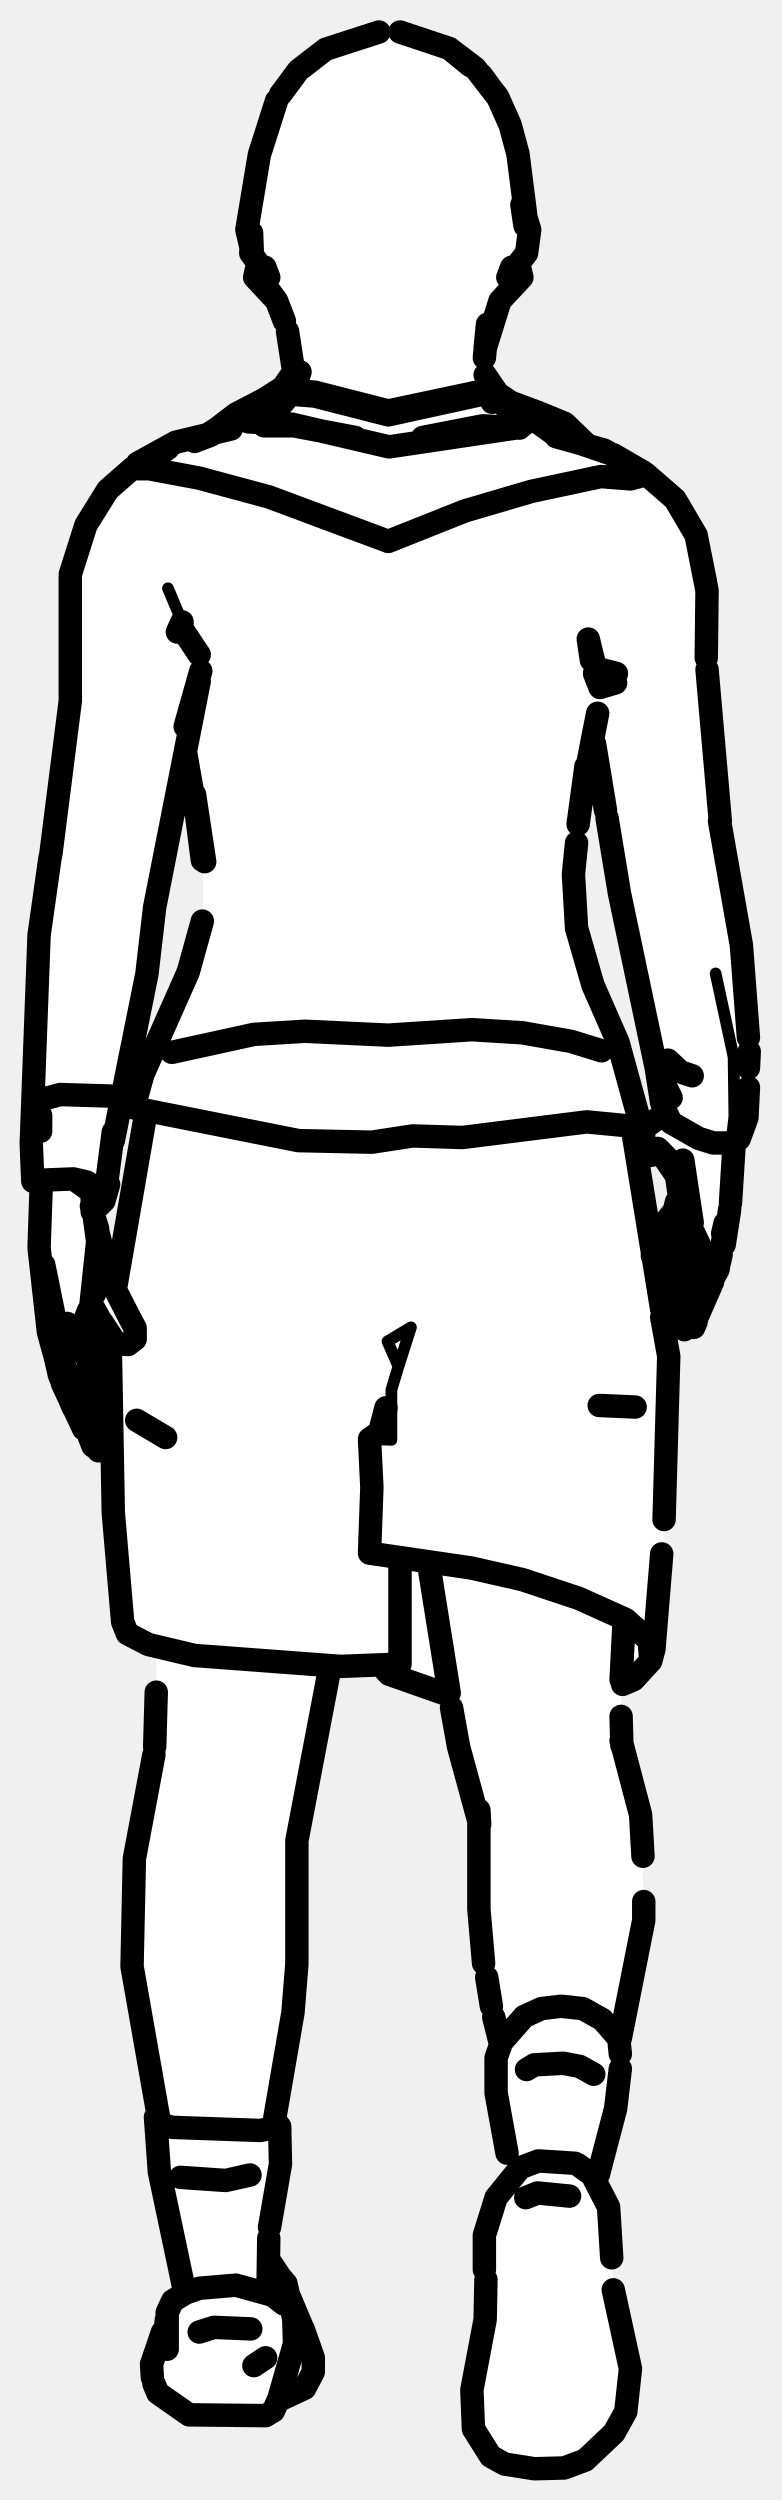
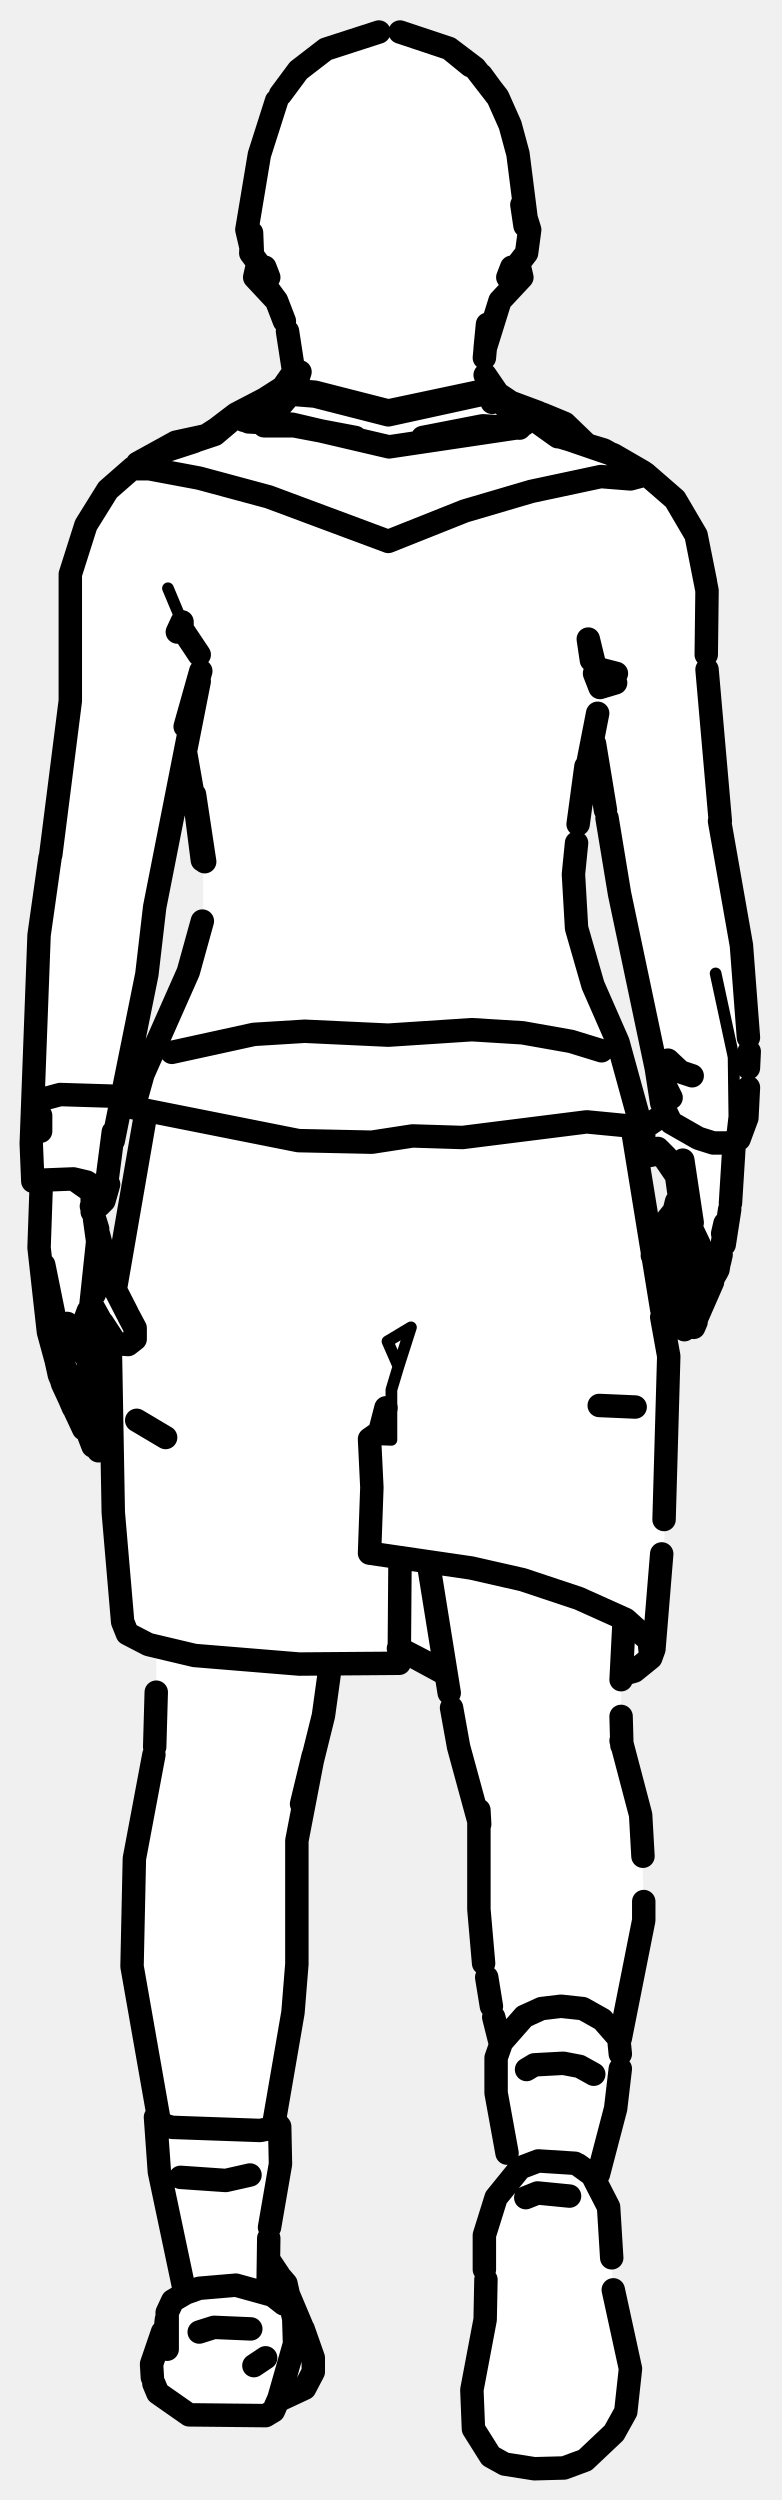
<svg xmlns="http://www.w3.org/2000/svg" viewBox="0 0 100 320" width="100" height="320" data-facing="back" data-backstage-id="makehuman/Biped/p32" data-pose="walk">
-   <path class="fill" d="M47.5 4.3L51.8 4L58.8 7L63 11.3L66 17.8L68 29.8L67.5 32.3L66.5 33.3L67 35.3L64.5 37.8L62.5 42.3L62 48.3L65.3 51.5L72.3 54L75.3 57L82.8 60.5L87 64.8L89.5 69.3L90.5 74.8L90.5 90.8L91.5 101.3L94 113.3L96 131.8L95.5 144.3L94 146.3L94 152.3L92 162.8L89 169.8L87.8 170.5L87 168.3L85 167.3L87.5 159.3L85.3 161.5L83.5 161.3L85.5 171.8L85 198.8L84 210.8L81.5 214.8L79.5 215.8L79.5 223.3L82 231.3L82.5 246.3L79.5 259.8L79 269.8L76.5 277.8L76.5 279.8L78 282.3L78.5 293.8L80.5 300.3L80.5 307.8L78.5 311.8L75.8 314.5L72.3 316L64.8 315.5L62 313.8L60.5 310.8L60.5 304.3L62 298.8L62 285.8L63 282.3L65 279.3L65 274.8L63.5 269.3L64 260.8L61.5 249.8L61.5 232.8L59 225.3L57.5 217.3L49.8 214.5L48.8 213L42 213.8L41.5 219.8L38 233.8L38 254.3L35 270.8L36 272.3L36 277.3L34.5 284.3L34.5 289.8L35.5 290.3L39.5 299.3L40 304.3L38.8 306L35.8 307L34.8 309L24.3 309L20 306.3L19.5 301.8L21.5 295.3L23.5 293.3L22.5 285.8L20.5 279.3L20 268.8L17 253.8L17 238.3L20 223.8L20 210.8L16.8 209.5L15.5 207.3L14 188.3L14 176.3L12.8 176.5L11.5 175.3L13.5 180.3L13.5 184.8L12.8 185.5L10.5 182.8L7.5 176.3L5 161.8L5.5 151.8L4 151.3L5 117.8L9 92.3L9 72.8L11 66.8L13.5 62.8L17.8 59L22.8 56.5L26.8 55.5L37 48.8L37 42.3L35.5 38.8L32.5 35.3L33 33.8L31.5 29.8L33 19.8L34 15.8L37.5 9.8L41.3 6.5L47.5 4.3ZM75.8 95.5L73.5 108.3L73.5 118.3L76 126.8L79 132.8L82.3 144.5L85 142.3L85 141.3L79 113.8L76.5 96.3L75.8 95.5ZM23.8 96.5L20 114.3L19 124.8L14.5 144.8L14 151.8L13.5 153.8L12 154.8L14.8 165.5L18.5 145.8L18.5 142.3L17 141.8L18 137.8L24 125.3L26 118.3L26 108.8L23.8 96.5ZM83.8 147.5L81.5 148.8L83.8 159L87 153.3L86.5 149.8L84.8 147.5L83.8 147.5ZM11.8 167L11.5 169.8L13.8 174.5L14 170.8L11.8 167Z" fill="#fff" fill-rule="evenodd" />
+   <path class="fill" d="M47.5 4.3L51.8 4L58.8 7L63 11.3L66 17.8L68 29.8L67.5 32.3L66.5 33.3L67 35.3L64.5 37.8L62.5 42.3L62 48.3L65.3 51.5L72.3 54L75.3 57L82.8 60.5L87 64.8L89.5 69.3L90.5 74.8L90.5 90.8L91.5 101.3L94 113.3L96 131.8L95.5 144.3L94 146.3L94 152.3L92 162.8L89 169.8L87.8 170.5L87 168.3L85 167.3L87.5 159.3L85.3 161.5L83.5 161.3L85.5 171.8L85 198.8L84 210.8L81.3 214L79.5 214.8L79.5 223.3L82 231.3L82.5 246.3L79.5 259.8L79 269.8L76.5 277.8L76.5 279.8L78 282.3L78.5 293.8L80.5 300.3L80.5 307.8L78.5 311.8L75.8 314.5L72.3 316L64.8 315.5L62 313.8L60.5 310.8L60.5 304.3L62 298.8L62 285.8L63 282.3L65 279.3L65 274.8L63.5 269.3L64 260.8L61.5 249.8L61.5 232.8L58.5 223.3L57.5 215.3L56.8 214L51.3 211L50.8 213L42.8 213L42 213.8L41.5 219.8L38 233.8L38 254.3L35 270.8L36 272.3L36 277.3L34.5 284.3L34.5 289.8L35.5 290.3L39.5 299.3L40 304.3L38.8 306L35.8 307L34.8 309L24.3 309L20 306.3L19.5 301.8L21.5 295.3L23.5 293.3L22.5 285.8L20.5 279.3L20 268.8L17 253.8L17 238.3L20 223.8L20 210.8L16.8 209.5L15.5 207.3L14 188.3L14 176.3L12.8 176.5L11.5 175.3L13.5 180.3L13.5 184.8L12.8 185.5L10.5 182.8L7.5 176.3L5 161.8L5.5 151.8L4 151.3L5 117.8L9 92.3L9 72.8L11 66.8L13.5 62.8L17.8 59L22.8 56.5L26.3 56L37 48.8L37 42.3L35.5 38.8L32.5 35.3L33 33.8L31.5 29.8L33 19.8L34 15.8L37.5 9.8L41.3 6.5L47.5 4.3ZM75.8 95.5L73.5 108.3L73.5 118.3L76 126.8L79 132.8L82.3 144.5L85 142.3L85 141.3L79 113.8L76.5 96.3L75.8 95.5ZM23.8 96.5L20 114.3L19 124.8L14.5 144.8L14 151.8L13.5 153.8L12 154.8L14.8 165.5L18.5 145.8L18.5 142.3L17 141.8L18 137.8L24 125.3L26 118.3L26 108.8L23.8 96.5ZM83.8 147.5L81.5 148.8L83.8 159L87 153.3L86.5 149.8L84.8 147.5L83.8 147.5ZM11.8 167L11.5 169.8L13.8 174.5L14 170.8L11.8 167Z" fill="#fff" fill-rule="evenodd" />
  <path class="detail" d="M66.3 26.2L67.8 29.4L67.2 32.4M32.6 35.5L35.6 38.5M49.6 171.7L52.6 169.9L51 174.9L49.6 171.7M51 174.9L50.1 177.9L50.1 184.3L47.3 184.2M23.3 79.6L21.5 75.3M91.6 124.6L93.9 135.3L94 142.9L93.7 145.5M36.3 294.9L35.1 290.2" fill="none" stroke="#000" stroke-width="1.5" stroke-linecap="round" stroke-linejoin="round" />
-   <path class="outline" d="M35.9 12.1L38.2 9L41.7 6.3L48.5 4.1M51.2 4.1L57.5 6.2L60.2 8.4M60.2 8.3L57.5 6.2L60.8 8.7L63.7 12.4L65.3 16L66.3 19.7L67.3 27.6M60.8 8.7L63.2 11.8M61.6 9.6L63.5 12.2M35.4 12.9L33.2 19.8L31.6 29.4L32.3 32.4L32.2 29.8M67.2 28.9L66.8 26.2L67.8 29.4L67.4 32.4L65 35.5L65.5 34.2M32.2 30.3L32.1 32.4L34.4 35.5L33.9 34.2M33 33.7L32.6 35.5L35.4 38.5L33.2 35.5L35.4 38.5L36.4 41.1M66.5 34.2L66.8 35.5L64 38.5L62.1 44.6L62.4 41.5L62 45.8M36.8 42.4L37.6 47.6L36.9 48.8M32.9 51.8L30.4 53.3L36.2 49.6L37.6 47.6L36.5 49.7L35.3 50.4M37.3 50.3L35.5 52.4L38.4 47.6L37.8 49.5M62.1 48L63.6 50.2M63.6 50.3L65.4 51.5L68.9 52.8L66.2 51.9M35 50.5L30.2 53L27.2 55.3M32.9 51.8L30.9 52.8M66.2 51.9L68.1 52.5M30.2 53.3L26 56M30.1 53.4L27.9 55.2M67.9 53.4L71.4 55.9L67.9 53.4M69.4 53L72.3 54.2L75.1 56.9M30.2 53.4L27.3 55.4M21.5 57.4L18.1 59.7M24.9 56.5L27 55.7M17.2 60L19.1 60L25.5 61.2L34.4 63.6L49.7 69.3L59.5 65.4L68 62.9L76.9 61L80.7 61.3L82.2 60.9L82.3 60.4L78.5 58.2L71.8 55.9M66.5 54.8L61.8 54.5L54.1 56M85.2 161.5L87.3 158.8M84.6 161.6L83.5 160.7L83.7 159.3L83.5 160.7M86.3 155L85.5 156M86.3 155L86.6 153.8M85.2 156.5L84.9 157.5M83.7 159.3L85.1 157.1M85.2 148L84.2 147L86.6 150.5L87.6 157.7L87.5 160.4M86.4 168.1L85.7 167.9M85.3 167.6L85.1 166.1L87.6 160M87.6 158.4L87.7 158M91.2 164.1L91.1 164.3M89.1 168.9L91.2 164.1M87.6 170.2L87 168.6M92.3 160.6L92.1 161.5M89.1 161.8L87.9 165.2M87 168.2L87.9 165.6M88.5 157.6L88 156.9L88.9 159.5L88.9 161.8M91.9 162.5L92.8 157.1M91.8 162.7L89.2 167.3M89.6 159.7L88.5 157.2L89.5 159.3L89.4 161.9M88.5 168.4L88 168.2M87.8 168L87.5 167.1M89.4 161.7L87.6 166.8M82.9 147.8L82 148.3M88.8 169.9L89.1 169.2M92.7 159.3L93.4 154.8M87.4 148.5L88.6 156.5M92.8 156.6L92.5 157.9M88.6 137.7L87.1 137.2L85.5 135.7M82.6 148L84.8 147.6M82.7 144.2L85.2 142.5M88.5 157.2L88.4 157M93.5 154L94 146M84.5 147.5L85.3 148.1M79.9 207.2L79.5 215M57.5 216.7L54.9 200.4M57.8 218.6L58.7 223.6L61.4 233.5L61.3 231.7L61.3 244.4L61.9 251.3M79.5 219.7L79.6 223.4M79.5 222.8L82 232.3L82.3 237.6M82.4 243.4L82.4 245.8L79.4 260.9M63.2 258.2L64 261.4M62.9 256.8L62.3 253.1M76.7 179.9L81.3 180.1M33.8 54.5L37.6 54.5L45.5 56M9.4 180.2L7.6 176L6.4 170.5M10.7 182.9L8 177.1L6.2 170.5L5 159.7L5.3 151.1M11.9 185.1L11.4 183.8M12.6 185.7L13.4 185.2L13.7 183.9L13.2 182.1M11.3 183.4L11.5 184M10.6 180L8.2 174.8L6.9 170.4L5.6 161.9L7 168.8M12.1 182.7L12.1 182.6M12.7 182.8L13.4 180.8L11.3 174.4M10.9 180.6L11.7 182M12.1 175.2L9.5 171.5L8.6 169.4M11.9 175L12.6 176.1M11 168.6L11.3 167.8L11.8 170.3M13.7 175.9L13.9 175L11.9 170.6M13.6 176L13.1 176.4M13.1 173L13 174.5L13.1 173M12.9 176.4L12.6 175.9M16.3 168.1L14.1 163.8L12.6 158M13.1 169.3L14.6 171.6M15.1 172L16.4 172.1L17.3 171.4L17.3 170L16.5 168.5M12.8 168.9L11.8 167.1M11.8 182.2L12.4 182.7M11.6 167.4L12.5 158.9L12.1 156M11.6 167.4L11.7 167.1M5.9 167.2L6.4 169.1M5.2 144.8L5.2 142.8M5.1 140.8L7.7 140.1L14.2 140.3M6.6 168.1L6.9 169.7L6.6 168.1M12 165.6L12.1 165.6M11.8 155.1L11.8 152.7M12.1 156L12.5 157.3M20 216.6L19.8 223.6M19.7 224.6L17.2 237.9L16.9 251.7L20.4 271.6M42.2 213.6L38 235.6L38 251.4L37.5 257.6L35 272.1M76 265.5L74.2 264.5L72.1 264.1L68.4 264.3L67.4 264.9M32 278.4L28.9 279.1L23.1 278.7M21.2 184L17.5 181.8M77 134.5L73.1 133.3L66.9 132.2L60.4 131.8L49.7 132.5L39 132L32.5 132.4L22 134.7M18.7 142.3L14.8 164.8M14.1 171.4L14.5 193.6L15.7 207.6L16.3 209.1L19 210.5L24.9 211.9L43.6 213.3L51.2 213L51.2 199.8M57.2 216.9L49.8 214.3L48.8 213.2M81 144.8L84.7 167.6M84.7 168.6L85.6 173.6L85 194.5M49.4 180.2L48.6 183.3L47.3 184.2L47.6 190.4L47.3 198.8L60.3 200.7L66.9 202.2L74.1 204.6L80.1 207.3L83.1 210L83.3 212.6L83.7 211.1L84.7 198.9M83.3 212.6L81.1 215L79.7 215.6M31.2 53.8L36.5 49.9L40.3 50.2L49.7 52.6L61.5 50.1L62.7 50.2L67.1 54.3M31.8 54L37.4 54.3L49.8 57.2L66.6 54.7M63 51.5L62.7 50.7L61.6 50.5L49.7 53.1L40.3 50.7L36.5 50.4M17.6 141.9L38.2 146L47.6 146.2L52.8 145.4L59.2 145.6L75.1 143.6L80.3 144.1L82.4 145.4L79.1 133.4L75.9 126.1L73.8 118.8L73.4 111.9L73.8 107.9M17.1 141.8L18.3 137.5L24.1 124.4L25.9 117.9M23.8 96.6L26.2 110.3L24.9 101.7M25.9 110.1L24.9 102.3M82.4 145.4L81.6 146.1M74 105.5L75 98.1M74.6 101L76.5 91.3M75.7 84.5L75.3 81.8L76.8 88L76.1 86.2M22.7 80.9L23.3 79.6L23.3 80.5L25.5 83.8M76.8 88L78.8 87.4M76.2 85.5L78.9 86.2M17 59.9L13.8 62.7L11 67.2L9 73.5L9 89.7M90.3 74.5L89.1 68.5L90.5 75.6L89.1 68.5L86.4 63.9L82.6 60.6L77.3 57.6L71.2 55.9M25.7 85.9L23.7 93L25.5 87.2L19.8 116.1L18.8 124.7L14.5 146M76.1 95.2L77.5 103.7M92.2 105.1L90.5 85.7M90.4 84.2L90.5 75.6M9 89.7L6.5 109.4M92.1 105.1L94.9 121L95.8 132.8M77.7 104.7L79.3 114.4L84 136.7L85.9 140.5L84 136.7L84.7 141.2L85.9 143.7L89.4 145.7L91.3 146.3L93.2 146.3L94.6 145.8L95.6 143.1L94.6 145.8L95.6 143.1L95.8 139.2M6.4 109.8L5 119.7L4 146.4L4.2 151.2L5.5 151.5M95.8 136.7L95.9 134.6M17.6 59.3L22.5 56.6L29.6 54.9M11.7 154.4L12.7 154.3L13.1 153.5L12.4 152.1L11.1 151.3L9.4 150.9L4.3 151.1M13.5 152.6L14.5 144.9M13.9 151.6L12.7 154.3L13.3 153.7L13.9 151.6M9.4 150.9L13.1 153.5M37 293.9L38.6 297.7M19.5 304.3L19.4 302.6L20.8 298.5M62.2 291.8L62.1 296.9L60.4 305.9L60.6 310.9L62.8 314.4L64.6 315.4L68.4 316L72.2 315.9L74.9 314.9L78.6 311.4L80.1 308.7L80.7 303.2L78.5 293.1M37.6 296.8L36.6 292.3L37.6 296.8L37.7 300L35.7 307L35 308.6L34 309.2L24.2 309.1L20.2 306.3L19.7 305.1M36 307.1L39 305.7L40.1 303.6L40.1 301.8L38.8 298.1M36.3 294.9L34.9 293.8L30.2 292.5L25.5 292.9L23.8 293.5L22.1 294.5L21.4 296L21.4 300.7M78.3 289L77.9 282.5L75.8 278.4L74 277.1M21.1 298.8L21.3 296.9M66.5 277.6L63.5 281.3L62 286.1L62 290.5M34.7 289.7L35.7 291.2M36.6 292.3L36 291.6M77.9 282.5L75.8 278.4L77.9 282.5M73.6 276.9L68.9 276.6L66.8 277.4M25.5 298.5L27.4 297.9L32.1 298.1M72.9 281.1L68.8 280.7L67.3 281.3M34.3 292.1L34.3 293.5M34.3 293.5L34.4 286.5M23.5 292.7L20.4 278L19.9 271M34.5 285.1L35.9 277L35.8 272.2L33.3 272.7L22 272.3L20 271.7M35.4 271.7L35.8 272.2M34 301.8L32.5 302.8M79.4 262.9L79.2 260.9L77.1 258.5L74.6 257.1L71.8 256.8L69.3 257.1L67.1 258.1L64.2 261.4L63.5 263.4L63.5 267.9L64.9 275.6M76.6 278.3L78.8 269.9L79.4 264.8" fill="none" stroke="#000" stroke-width="3" stroke-linecap="round" stroke-linejoin="round" />
+   <path class="outline" d="M35.9 12.1L38.2 9L41.7 6.3L48.5 4.1M51.2 4.1L57.5 6.2L60.2 8.4M60.2 8.3L57.5 6.2L60.8 8.7L63.7 12.4L65.3 16L66.3 19.7L67.3 27.6M60.8 8.7L63.2 11.8M61.6 9.6L63.5 12.2M35.4 12.9L33.2 19.8L31.6 29.4L32.3 32.4L32.2 29.8M67.2 28.9L66.8 26.2L67.8 29.4L67.4 32.4L65 35.5L65.5 34.2M32.2 30.3L32.1 32.4L34.4 35.5L33.9 34.2M33 33.7L32.6 35.5L35.4 38.5L33.2 35.5L35.4 38.5L36.4 41.1M66.5 34.2L66.8 35.5L64 38.5L62.1 44.6L62.4 41.5L62 45.8M36.8 42.4L37.6 47.6L36.9 48.8M32.9 51.8L30.4 53.3L36.2 49.6L37.6 47.6L36.5 49.7L35.3 50.4M37.3 50.3L35.5 52.4L38.4 47.6L37.8 49.5M62.1 48L63.6 50.2M63.6 50.3L65.4 51.5L68.9 52.8L66.2 51.9M35 50.5L30.2 53L26.4 55.9M32.9 51.8L30.9 52.8M66.2 51.9L68.1 52.5M30.2 53.3L26 56M30.1 53.4L27.5 55.6L21.2 57.7L24.9 56.5M67.9 53.4L71.4 55.9L67.9 53.4M69.4 53L72.3 54.2L75.1 56.9M30.2 53.4L27.3 55.4M27.6 55.4L26.2 55.9M21.5 57.4L18.1 59.7M17.2 60L19.1 60L25.5 61.2L34.4 63.6L49.7 69.3L59.5 65.4L68 62.9L76.9 61L80.7 61.3L82.2 60.9L82.3 60.4L78.5 58.2L71.8 55.9M26.3 55.8L26.3 55.8M66.5 54.8L61.8 54.5L54.1 56M85.2 161.5L87.3 158.8M84.6 161.6L83.5 160.7L83.7 159.3L83.5 160.7M86.3 155L85.5 156M86.3 155L86.6 153.8M85.2 156.5L84.9 157.5M83.7 159.3L85.1 157.1M85.2 148L84.2 147L86.6 150.5L87.6 157.7L87.5 160.4M86.4 168.1L85.7 167.9M85.3 167.6L85.1 166.1L87.6 160M87.6 158.4L87.7 158M91.2 164.1L91.1 164.3M89.1 168.9L91.2 164.1M87.6 170.2L87 168.6M92.3 160.6L92.1 161.5M89.1 161.8L87.9 165.2M87 168.2L87.9 165.6M88.5 157.6L88 156.9L88.9 159.5L88.9 161.8M91.9 162.5L92.8 157.1M91.8 162.7L89.2 167.3M89.6 159.7L88.5 157.2L89.5 159.3L89.4 161.9M88.5 168.4L88 168.2M87.8 168L87.5 167.1M89.4 161.7L87.6 166.8M82.9 147.8L82 148.3M88.8 169.9L89.1 169.2M92.7 159.3L93.4 154.8M87.4 148.5L88.6 156.5M92.8 156.6L92.5 157.9M88.6 137.7L87.1 137.2L85.5 135.7M82.6 148L84.8 147.6M82.7 144.2L85.2 142.5M88.5 157.2L88.4 157M93.5 154L94 146M84.5 147.5L85.3 148.1M79.9 207.2L79.5 215M57.5 216.7L54.8 199.9M57.8 218.6L58.7 223.6L61.4 233.5L61.3 231.7L61.3 244.4L61.9 251.3M79.5 219.7L79.6 223.4M79.5 222.8L82 232.3L82.3 237.6M82.4 243.4L82.4 245.8L79.4 260.9M63.2 258.2L64 261.4M62.9 256.8L62.3 253.1M76.7 179.9L81.3 180.1M33.8 54.5L37.6 54.5L45.5 56M9.4 180.2L7.6 176L6.4 170.5M10.7 182.9L8 177.1L6.2 170.5L5 159.7L5.3 151.1M11.9 185.1L11.4 183.8M12.6 185.7L13.4 185.2L13.7 183.9L13.2 182.1M11.3 183.4L11.5 184M10.6 180L8.2 174.8L6.9 170.4L5.6 161.9L7 168.8M12.1 182.7L12.1 182.6M12.7 182.8L13.4 180.8L11.3 174.4M10.9 180.6L11.7 182M12.1 175.2L9.5 171.5L8.6 169.4M11.9 175L12.6 176.1M11 168.6L11.3 167.8L11.8 170.3M13.7 175.9L13.9 175L11.9 170.6M13.6 176L13.1 176.4M13.1 173L13 174.5L13.1 173M12.9 176.4L12.6 175.9M16.3 168.1L14.1 163.8L12.6 158M13.1 169.3L14.6 171.6M15.1 172L16.4 172.1L17.3 171.4L17.3 170L16.5 168.5M12.8 168.9L11.8 167.1M11.8 182.2L12.4 182.7M11.6 167.4L12.5 158.9L12.1 156M11.6 167.4L11.7 167.1M5.9 167.2L6.4 169.1M5.2 144.8L5.2 142.8M5.1 140.8L7.7 140.1L14.2 140.3M6.6 168.1L6.9 169.7L6.6 168.1M12 165.6L12.1 165.6M11.8 155.1L11.8 152.7M12.1 156L12.5 157.3M20 216.6L19.8 223.6M19.7 224.6L17.2 237.9L16.9 251.7L20.4 271.6M42.3 213.1L41.4 219.6L38.6 230.9L40.1 224.7L38 235.6L38 251.4L37.5 257.6L35 272.1M76 265.5L74.2 264.5L72.1 264.1L68.4 264.3L67.4 264.9M32 278.4L28.9 279.1L23.1 278.7M21.2 184L17.5 181.8M77 134.5L73.1 133.3L66.9 132.2L60.4 131.8L49.7 132.5L39 132L32.5 132.4L22 134.7M18.7 142.3L14.8 164.8M14.1 171.4L14.5 193.6L15.7 207.6L16.3 209.1L19 210.5L24.9 211.9L38.3 213L51.1 212.9L51.2 199.8M81 144.8L84.7 167.6M84.7 168.6L85.6 173.6L85 194.5M49.4 180.2L48.6 183.3L47.3 184.2L47.6 190.4L47.3 198.8L60.3 200.7L66.9 202.2L74.1 204.6L80.1 207.3L83.1 210L83.3 212.2L83.7 211.1L84.7 198.9M79.7 214.1L81.4 213.5L79.6 214.2M83.3 212.2L81.2 213.9L79.8 214.3M51.1 211L56.7 213.9M51 211L56.9 214.2M31.2 53.8L36.5 49.9L40.3 50.2L49.7 52.6L61.5 50.1L62.7 50.2L67.1 54.3M31.8 54L37.4 54.3L49.8 57.2L66.6 54.7M63 51.5L62.7 50.7L61.6 50.5L49.7 53.1L40.3 50.7L36.5 50.4M17.6 141.9L38.2 146L47.6 146.2L52.8 145.4L59.2 145.6L75.1 143.6L80.3 144.1L82.4 145.4L79.1 133.4L75.9 126.1L73.8 118.8L73.4 111.9L73.8 107.9M17.1 141.8L18.3 137.5L24.1 124.4L25.9 117.9M23.8 96.6L26.2 110.3L24.9 101.7M25.9 110.1L24.9 102.3M82.4 145.4L81.6 146.1M74 105.5L75 98.1M74.6 101L76.5 91.3M75.7 84.5L75.3 81.8L76.8 88L76.1 86.2M22.7 80.9L23.3 79.6L23.3 80.5L25.5 83.8M76.8 88L78.8 87.4M76.2 85.5L78.9 86.2M17 59.9L13.8 62.7L11 67.2L9 73.5L9 89.7M90.3 74.5L89.1 68.5L90.5 75.6L89.1 68.5L86.4 63.9L82.6 60.6L77.3 57.6L71.3 55.8M25.7 85.9L23.7 93L25.5 87.2L19.8 116.1L18.8 124.7L14.5 146M76.1 95.2L77.5 103.7M92.2 105.1L90.5 85.7M90.4 83.8L90.5 75.6M9 89.7L6.5 109.4M92.1 105.1L94.9 121L95.8 132.8M77.7 104.7L79.3 114.4L84 136.7L85.9 140.5L84 136.7L84.7 141.2L85.9 143.7L89.4 145.7L91.3 146.3L93.2 146.3L94.6 145.8L95.6 143.1L94.6 145.8L95.6 143.1L95.8 139.2M6.4 109.8L5 119.7L4 146.4L4.2 151.2L4.8 151.4M95.8 136.7L95.9 134.6M17.6 59.3L22.5 56.6L26.2 55.8M4.3 151.1L9.4 150.9L11.1 151.3L12.4 152.1L13.1 153.5L12.7 154.3L11.7 154.4M13.5 152.6L14.5 144.9M13.9 151.6L12.7 154.3L13.3 153.7L13.9 151.6M9.4 150.9L13.1 153.5M37 293.9L38.6 297.7M19.5 304.3L19.4 302.6L20.8 298.5M62.2 291.8L62.1 296.9L60.4 305.9L60.6 310.9L62.8 314.4L64.6 315.4L68.4 316L72.2 315.9L74.9 314.9L78.6 311.4L80.1 308.7L80.7 303.2L78.5 293.1M37.6 296.8L36.6 292.3L37.6 296.8L37.7 300L35.7 307L35 308.6L34 309.2L24.2 309.1L20.2 306.3L19.7 305.1M36 307.1L39 305.7L40.1 303.6L40.1 301.8L38.8 298.1M36.3 294.9L34.9 293.8L30.2 292.5L25.5 292.9L23.8 293.5L22.1 294.5L21.4 296L21.4 300.7M78.3 289L77.9 282.5L75.8 278.4L74 277.1M21.1 298.8L21.3 296.9M66.5 277.6L63.5 281.3L62 286.1L62 290.5M34.7 289.7L35.7 291.2M36.6 292.3L36 291.6M77.9 282.5L75.8 278.4L77.9 282.5M73.6 276.9L68.9 276.6L66.8 277.4M25.5 298.5L27.4 297.9L32.1 298.1M72.9 281.1L68.8 280.7L67.3 281.3M34.3 292.1L34.3 293.5M34.3 293.5L34.4 286.5M23.5 292.7L20.4 278L19.9 271M34.5 285.1L35.9 277L35.8 272.2L33.3 272.7L22 272.3L20 271.7M35.4 271.7L35.8 272.2M34 301.8L32.5 302.8M79.4 262.9L79.2 260.9L77.1 258.5L74.6 257.1L71.8 256.8L69.3 257.1L67.1 258.1L64.2 261.4L63.5 263.4L63.5 267.9L64.9 275.6M76.6 278.3L78.8 269.9L79.4 264.8" fill="none" stroke="#000" stroke-width="3" stroke-linecap="round" stroke-linejoin="round" />
</svg>
